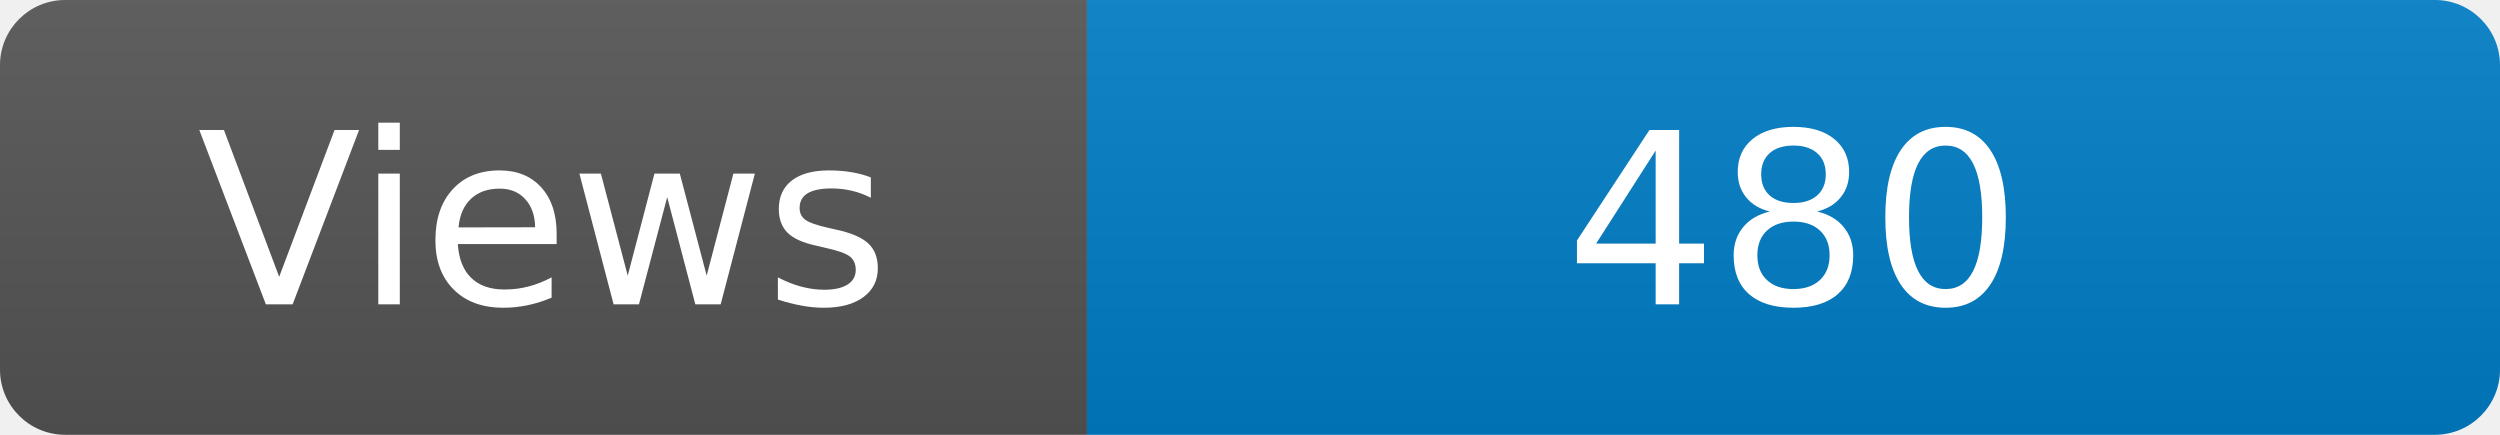
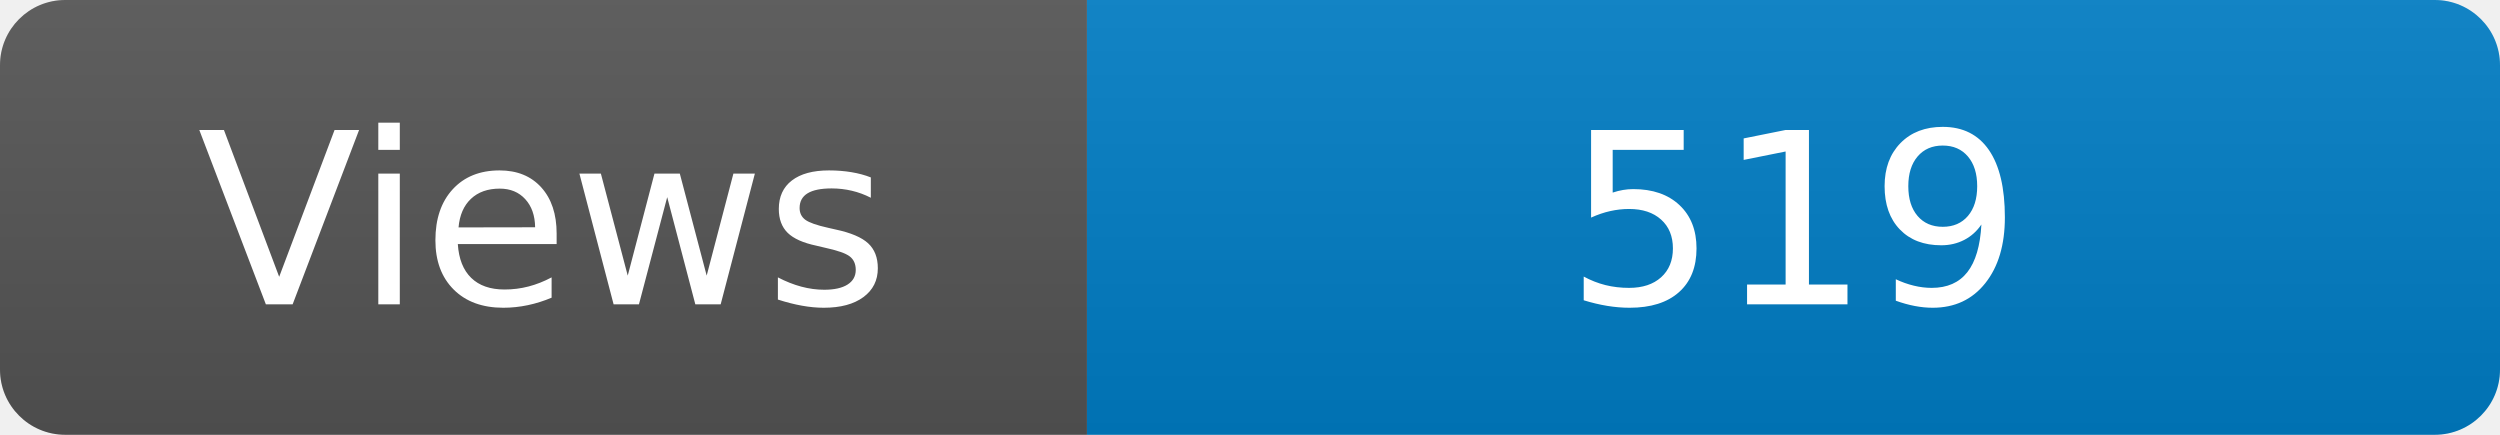
<svg xmlns="http://www.w3.org/2000/svg" width="115" height="20" role="img" aria-label="Maintained?: yes">
  <linearGradient id="s" x2="0" y2="100%">
    <stop offset="0" stop-color="#bbb" stop-opacity=".1" />
    <stop offset="1" stop-opacity=".1" />
  </linearGradient>
  <clipPath id="r">
    <rect width="115" height="20" rx="3" fill="#fff" />
  </clipPath>
  <g clip-path="url(#r)">
    <rect width="50" height="20" fill="#555" />
    <rect x="50" width="160" height="20" fill="#007ec6" />
    <rect width="115" height="20" fill="url(#s)" />
  </g>
  <g fill="#fff" text-anchor="middle" font-family="Verdana,Geneva,DejaVu Sans,sans-serif" font-size="110">
    <text x="250" y="140" transform="scale(.1)" fill="#fff">Views</text>
-     <text x="825" y="140" transform="scale(.1)" fill="#fff">480</text>
+     <text x="825" y="140" transform="scale(.1)" fill="#fff">519</text>
  </g>
</svg>
